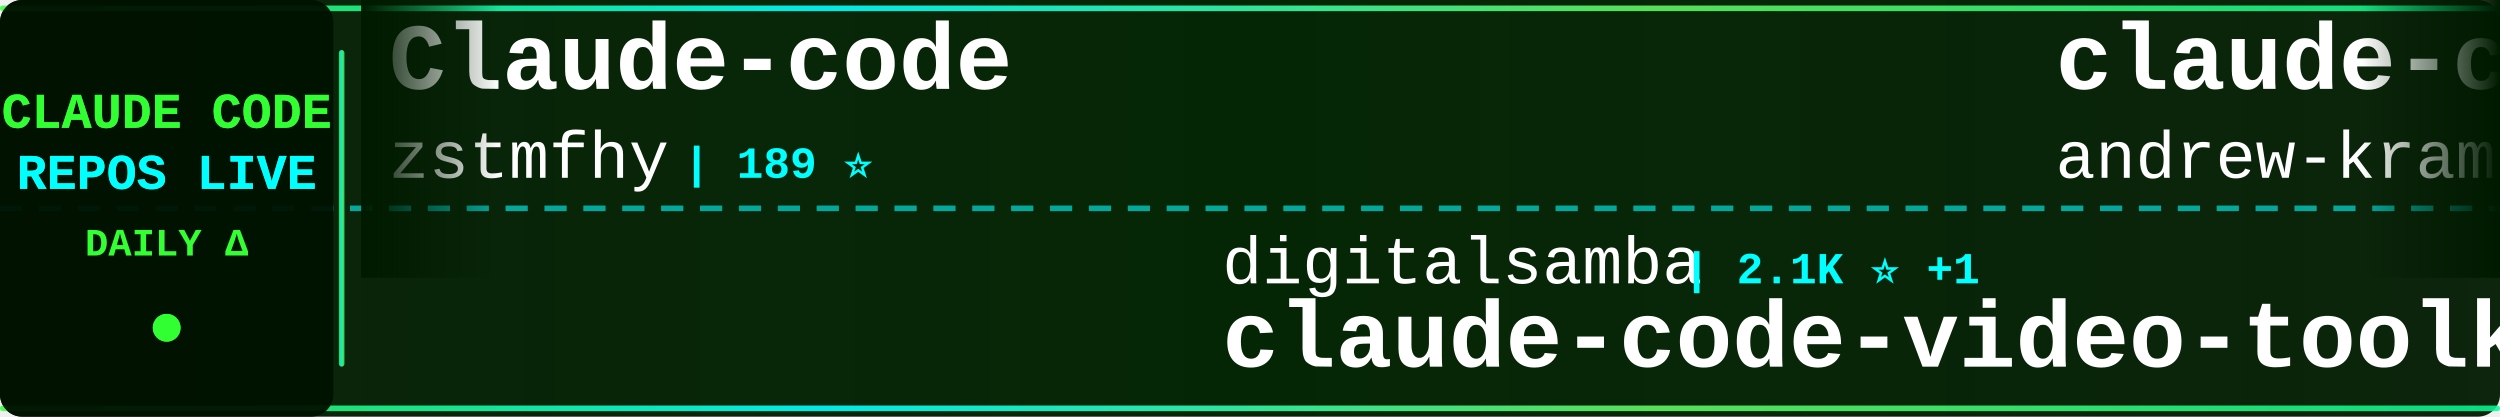
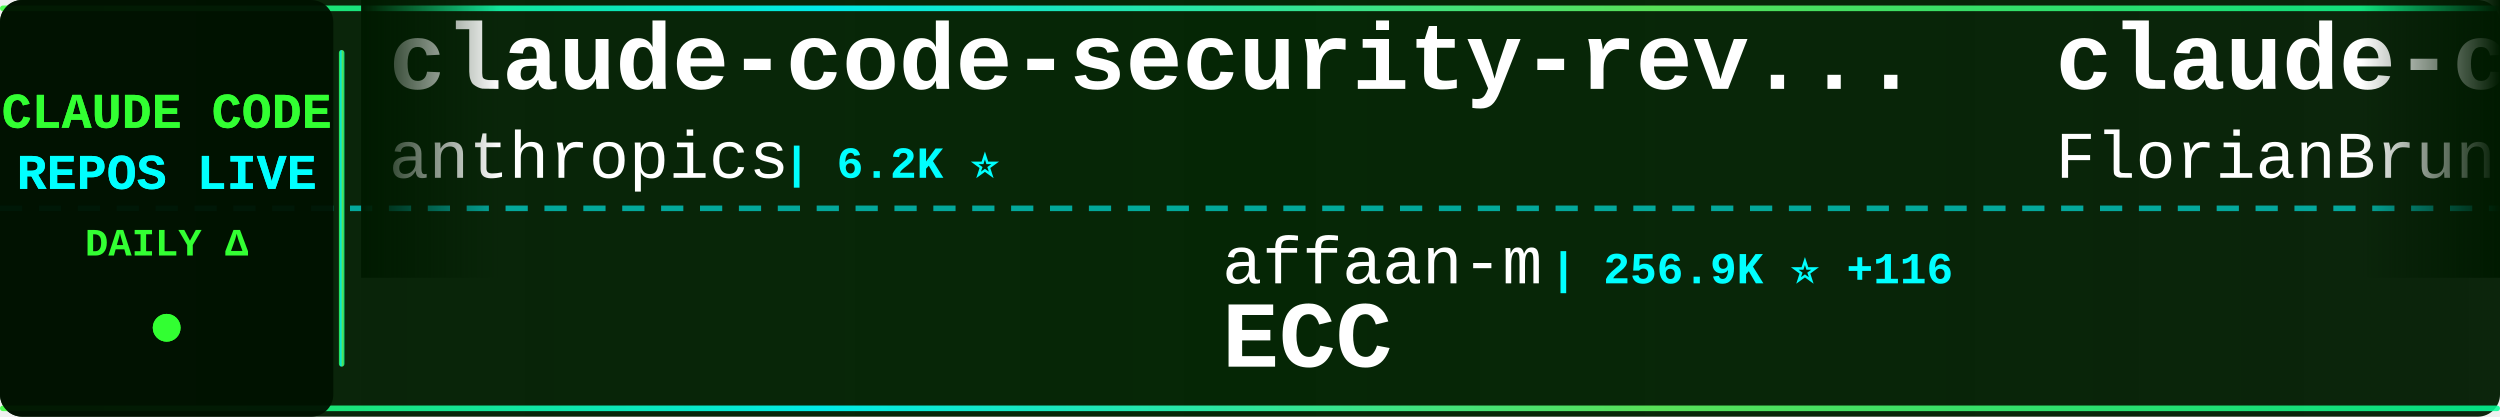
<svg xmlns="http://www.w3.org/2000/svg" width="900" height="150">
  <defs>
    <linearGradient id="tickerBg" x1="0%" y1="0%" x2="100%" y2="0%">
      <stop offset="0%" style="stop-color:#001a00;stop-opacity:0.95" />
      <stop offset="50%" style="stop-color:#002200;stop-opacity:0.98" />
      <stop offset="100%" style="stop-color:#001a00;stop-opacity:0.95" />
    </linearGradient>
    <linearGradient id="borderGrad" x1="0%" y1="0%" x2="100%" y2="0%">
      <stop offset="0%" style="stop-color:#33ff33;stop-opacity:0.85">
        <animate attributeName="stop-opacity" values="0.85;1;0.85" dur="2s" repeatCount="indefinite" />
      </stop>
      <stop offset="33%" style="stop-color:#00ffff;stop-opacity:0.9">
        <animate attributeName="stop-opacity" values="0.9;1;0.9" dur="2.2s" repeatCount="indefinite" />
      </stop>
      <stop offset="66%" style="stop-color:#66ff66;stop-opacity:0.85">
        <animate attributeName="stop-opacity" values="0.85;1;0.85" dur="1.8s" repeatCount="indefinite" />
      </stop>
      <stop offset="100%" style="stop-color:#00ff99;stop-opacity:0.85">
        <animate attributeName="stop-opacity" values="0.85;1;0.85" dur="2s" repeatCount="indefinite" />
      </stop>
    </linearGradient>
    <filter id="textGlow">
      <feGaussianBlur stdDeviation="0.1" result="coloredBlur" />
      <feMerge>
        <feMergeNode in="coloredBlur" />
        <feMergeNode in="SourceGraphic" />
      </feMerge>
    </filter>
    <filter id="metricGlow">
      <feGaussianBlur stdDeviation="0.2" result="coloredBlur" />
      <feMerge>
        <feMergeNode in="coloredBlur" />
        <feMergeNode in="SourceGraphic" />
      </feMerge>
    </filter>
    <linearGradient id="leftFade" x1="0%" y1="0%" x2="100%" y2="0%">
      <stop offset="0%" style="stop-color:#001a00;stop-opacity:1" />
      <stop offset="100%" style="stop-color:#001a00;stop-opacity:0" />
    </linearGradient>
    <linearGradient id="rightFade" x1="0%" y1="0%" x2="100%" y2="0%">
      <stop offset="0%" style="stop-color:#001a00;stop-opacity:0" />
      <stop offset="100%" style="stop-color:#001a00;stop-opacity:1" />
    </linearGradient>
  </defs>
  <rect width="900" height="150" fill="url(#tickerBg)" rx="8" />
  <rect x="0" y="2" width="900" height="2" fill="url(#borderGrad)" rx="1" />
  <rect x="0" y="146" width="900" height="2" fill="url(#borderGrad)" rx="1" />
  <line x1="0" y1="75" x2="900" y2="75" stroke="#00ffff" stroke-width="2" stroke-dasharray="8 6" opacity="0.6" />
  <rect x="0" y="0" width="120" height="150" fill="#001100" opacity="0.95" rx="8" />
  <text x="60" y="46" font-family="'Courier New', monospace" font-size="18" font-weight="bold" fill="#33ff33" text-anchor="middle" filter="url(#textGlow)">
    CLAUDE CODE
  </text>
  <text x="60" y="68" font-family="'Courier New', monospace" font-size="18" font-weight="bold" fill="#00ffff" text-anchor="middle" filter="url(#textGlow)">
    REPOS LIVE
  </text>
  <text x="60" y="92" font-family="'Courier New', monospace" font-size="14" font-weight="bold" fill="#33ff33" text-anchor="middle">
    DAILY Δ
  </text>
  <circle cx="60" cy="118" r="5" fill="#33ff33" filter="url(#metricGlow)">
    <animate attributeName="r" values="4;6;4" dur="1.5s" repeatCount="indefinite" />
    <animate attributeName="opacity" values="0.6;1;0.6" dur="1.5s" repeatCount="indefinite" />
  </circle>
  <rect x="122" y="18" width="2" height="114" fill="url(#borderGrad)" rx="1" />
  <clipPath id="tickerClip">
    <rect x="130" y="0" width="770" height="150" />
  </clipPath>
  <g clip-path="url(#tickerClip)">
    <g id="tickerItems">
      <animateTransform attributeName="transform" attributeType="XML" type="translate" from="0 0" to="-3000 0" dur="54s" repeatCount="indefinite" />
      <g transform="translate(0, 0)">
-         <text x="140" y="32" font-family="'Courier New', monospace" font-size="34" font-weight="bold" fill="#ffffff">Claude-code</text>
-         <text x="140" y="64" font-family="'Courier New', monospace" font-size="24" font-weight="normal" fill="#ffffff" opacity="1.0">zstmfhy</text>
-         <text x="246" y="64" font-family="'Courier New', monospace" font-size="16" font-weight="bold" fill="#00ffff"> | 189 ⭐</text>
+         <text x="140" y="32" font-family="'Courier New', monospace" font-size="34" font-weight="bold" fill="#ffffff">claude-code-security-rev...</text>
+         <text x="140" y="64" font-family="'Courier New', monospace" font-size="24" font-weight="normal" fill="#ffffff" opacity="1.0">anthropics</text>
+         <text x="282" y="64" font-family="'Courier New', monospace" font-size="16" font-weight="bold" fill="#00ffff"> | 6.2K ⭐</text>
      </g>
      <g transform="translate(300, 0)">
-         <text x="140" y="102" font-family="'Courier New', monospace" font-size="24" font-weight="normal" fill="#ffffff" opacity="1.0">digitalsamba</text>
-         <text x="306" y="102" font-family="'Courier New', monospace" font-size="16" font-weight="bold" fill="#00ffff"> | 2.1K ⭐ +1</text>
-         <text x="140" y="132" font-family="'Courier New', monospace" font-size="34" font-weight="bold" fill="#ffffff">claude-code-video-toolki...</text>
+         <text x="140" y="102" font-family="'Courier New', monospace" font-size="24" font-weight="normal" fill="#ffffff" opacity="1.0">affaan-m</text>
+         <text x="258" y="102" font-family="'Courier New', monospace" font-size="16" font-weight="bold" fill="#00ffff"> | 256.9K ⭐ +116</text>
+         <text x="140" y="132" font-family="'Courier New', monospace" font-size="34" font-weight="bold" fill="#ffffff">ECC</text>
      </g>
      <g transform="translate(600, 0)">
-         <text x="140" y="32" font-family="'Courier New', monospace" font-size="34" font-weight="bold" fill="#ffffff">claude-code-source-build</text>
-         <text x="140" y="64" font-family="'Courier New', monospace" font-size="24" font-weight="normal" fill="#ffffff" opacity="1.0">andrew-kramer-inno</text>
-         <text x="378" y="64" font-family="'Courier New', monospace" font-size="16" font-weight="bold" fill="#00ffff"> | 596 ⭐ +1</text>
+         <text x="140" y="32" font-family="'Courier New', monospace" font-size="34" font-weight="bold" fill="#ffffff">claude-code-ultimate-gui...</text>
+         <text x="140" y="64" font-family="'Courier New', monospace" font-size="24" font-weight="normal" fill="#ffffff" opacity="1.0">FlorianBruniaux</text>
+         <text x="342" y="64" font-family="'Courier New', monospace" font-size="16" font-weight="bold" fill="#00ffff"> | 6.0K ⭐ +2</text>
      </g>
      <g transform="translate(900, 0)">
+         <text x="140" y="102" font-family="'Courier New', monospace" font-size="24" font-weight="normal" fill="#ffffff" opacity="1.0">zstmfhy</text>
+         <text x="246" y="102" font-family="'Courier New', monospace" font-size="16" font-weight="bold" fill="#00ffff"> | 189 ⭐</text>
+         <text x="140" y="132" font-family="'Courier New', monospace" font-size="34" font-weight="bold" fill="#ffffff">Claude-code</text>
+       </g>
+       <g transform="translate(1200, 0)">
+         <text x="140" y="32" font-family="'Courier New', monospace" font-size="34" font-weight="bold" fill="#ffffff">awesome-claude-code-plug...</text>
+         <text x="140" y="64" font-family="'Courier New', monospace" font-size="24" font-weight="normal" fill="#ffffff" opacity="1.0">ccplugins</text>
+         <text x="270" y="64" font-family="'Courier New', monospace" font-size="16" font-weight="bold" fill="#00ffff"> | 935 ⭐</text>
+       </g>
+       <g transform="translate(1500, 0)">
        <text x="140" y="102" font-family="'Courier New', monospace" font-size="24" font-weight="normal" fill="#ffffff" opacity="1.0">asgeirtj</text>
-         <text x="258" y="102" font-family="'Courier New', monospace" font-size="16" font-weight="bold" fill="#00ffff"> | 65.0K ⭐ +42</text>
+         <text x="258" y="102" font-family="'Courier New', monospace" font-size="16" font-weight="bold" fill="#00ffff"> | 65.1K ⭐ +176</text>
        <text x="140" y="132" font-family="'Courier New', monospace" font-size="34" font-weight="bold" fill="#ffffff">system_prompts_leaks</text>
      </g>
-       <g transform="translate(1200, 0)">
-         <text x="140" y="32" font-family="'Courier New', monospace" font-size="34" font-weight="bold" fill="#ffffff">claude-code-settings</text>
-         <text x="140" y="64" font-family="'Courier New', monospace" font-size="24" font-weight="normal" fill="#ffffff" opacity="1.0">feiskyer</text>
-         <text x="258" y="64" font-family="'Courier New', monospace" font-size="16" font-weight="bold" fill="#00ffff"> | 1.6K ⭐ -1</text>
+       <g transform="translate(1800, 0)">
+         <text x="140" y="32" font-family="'Courier New', monospace" font-size="34" font-weight="bold" fill="#ffffff">claude-code-tips</text>
+         <text x="140" y="64" font-family="'Courier New', monospace" font-size="24" font-weight="normal" fill="#ffffff" opacity="1.0">ykdojo</text>
+         <text x="234" y="64" font-family="'Courier New', monospace" font-size="16" font-weight="bold" fill="#00ffff"> | 10.1K ⭐ +2</text>
      </g>
-       <g transform="translate(1500, 0)">
+       <g transform="translate(2100, 0)">
+         <text x="140" y="102" font-family="'Courier New', monospace" font-size="24" font-weight="normal" fill="#ffffff" opacity="1.0">Windy3f3f3f3f</text>
+         <text x="318" y="102" font-family="'Courier New', monospace" font-size="16" font-weight="bold" fill="#00ffff"> | 2.7K ⭐ +1</text>
+         <text x="140" y="132" font-family="'Courier New', monospace" font-size="34" font-weight="bold" fill="#ffffff">claude-code-from-scratch</text>
+       </g>
+       <g transform="translate(2400, 0)">
+         <text x="140" y="32" font-family="'Courier New', monospace" font-size="34" font-weight="bold" fill="#ffffff">claude-code-prompts</text>
+         <text x="140" y="64" font-family="'Courier New', monospace" font-size="24" font-weight="normal" fill="#ffffff" opacity="1.0">repowise-dev</text>
+         <text x="306" y="64" font-family="'Courier New', monospace" font-size="16" font-weight="bold" fill="#00ffff"> | 1.2K ⭐</text>
+       </g>
+       <g transform="translate(2700, 0)">
        <text x="140" y="102" font-family="'Courier New', monospace" font-size="24" font-weight="normal" fill="#ffffff" opacity="1.0">VoltAgent</text>
-         <text x="270" y="102" font-family="'Courier New', monospace" font-size="16" font-weight="bold" fill="#00ffff"> | 25.0K ⭐ +7</text>
+         <text x="270" y="102" font-family="'Courier New', monospace" font-size="16" font-weight="bold" fill="#00ffff"> | 25.0K ⭐ +4</text>
        <text x="140" y="132" font-family="'Courier New', monospace" font-size="34" font-weight="bold" fill="#ffffff">awesome-claude-code-suba...</text>
      </g>
-       <g transform="translate(1800, 0)">
+       <g transform="translate(3000, 0)">
+         <text x="140" y="32" font-family="'Courier New', monospace" font-size="34" font-weight="bold" fill="#ffffff">claude-code-security-rev...</text>
+         <text x="140" y="64" font-family="'Courier New', monospace" font-size="24" font-weight="normal" fill="#ffffff" opacity="1.0">anthropics</text>
+         <text x="282" y="64" font-family="'Courier New', monospace" font-size="16" font-weight="bold" fill="#00ffff"> | 6.2K ⭐</text>
+       </g>
+       <g transform="translate(3300, 0)">
+         <text x="140" y="102" font-family="'Courier New', monospace" font-size="24" font-weight="normal" fill="#ffffff" opacity="1.0">affaan-m</text>
+         <text x="258" y="102" font-family="'Courier New', monospace" font-size="16" font-weight="bold" fill="#00ffff"> | 256.9K ⭐ +116</text>
+         <text x="140" y="132" font-family="'Courier New', monospace" font-size="34" font-weight="bold" fill="#ffffff">ECC</text>
+       </g>
+       <g transform="translate(3600, 0)">
        <text x="140" y="32" font-family="'Courier New', monospace" font-size="34" font-weight="bold" fill="#ffffff">claude-code-ultimate-gui...</text>
        <text x="140" y="64" font-family="'Courier New', monospace" font-size="24" font-weight="normal" fill="#ffffff" opacity="1.0">FlorianBruniaux</text>
-         <text x="342" y="64" font-family="'Courier New', monospace" font-size="16" font-weight="bold" fill="#00ffff"> | 6.0K ⭐ +1</text>
-       </g>
-       <g transform="translate(2100, 0)">
-         <text x="140" y="102" font-family="'Courier New', monospace" font-size="24" font-weight="normal" fill="#ffffff" opacity="1.0">zebbern</text>
-         <text x="246" y="102" font-family="'Courier New', monospace" font-size="16" font-weight="bold" fill="#00ffff"> | 4.6K ⭐ +1</text>
-         <text x="140" y="132" font-family="'Courier New', monospace" font-size="34" font-weight="bold" fill="#ffffff">claude-code-guide</text>
-       </g>
-       <g transform="translate(2400, 0)">
-         <text x="140" y="32" font-family="'Courier New', monospace" font-size="34" font-weight="bold" fill="#ffffff">claude-code-telegram</text>
-         <text x="140" y="64" font-family="'Courier New', monospace" font-size="24" font-weight="normal" fill="#ffffff" opacity="1.0">overwirehq</text>
-         <text x="282" y="64" font-family="'Courier New', monospace" font-size="16" font-weight="bold" fill="#00ffff"> | 2.8K ⭐ +1</text>
-       </g>
-       <g transform="translate(2700, 0)">
-         <text x="140" y="102" font-family="'Courier New', monospace" font-size="24" font-weight="normal" fill="#ffffff" opacity="1.0">fazxes</text>
-         <text x="234" y="102" font-family="'Courier New', monospace" font-size="16" font-weight="bold" fill="#00ffff"> | 239 ⭐</text>
-         <text x="140" y="132" font-family="'Courier New', monospace" font-size="34" font-weight="bold" fill="#ffffff">Claude-code</text>
-       </g>
-       <g transform="translate(3000, 0)">
-         <text x="140" y="32" font-family="'Courier New', monospace" font-size="34" font-weight="bold" fill="#ffffff">Claude-code</text>
-         <text x="140" y="64" font-family="'Courier New', monospace" font-size="24" font-weight="normal" fill="#ffffff" opacity="1.0">zstmfhy</text>
-         <text x="246" y="64" font-family="'Courier New', monospace" font-size="16" font-weight="bold" fill="#00ffff"> | 189 ⭐</text>
-       </g>
-       <g transform="translate(3300, 0)">
-         <text x="140" y="102" font-family="'Courier New', monospace" font-size="24" font-weight="normal" fill="#ffffff" opacity="1.0">digitalsamba</text>
-         <text x="306" y="102" font-family="'Courier New', monospace" font-size="16" font-weight="bold" fill="#00ffff"> | 2.1K ⭐ +1</text>
-         <text x="140" y="132" font-family="'Courier New', monospace" font-size="34" font-weight="bold" fill="#ffffff">claude-code-video-toolki...</text>
-       </g>
-       <g transform="translate(3600, 0)">
-         <text x="140" y="32" font-family="'Courier New', monospace" font-size="34" font-weight="bold" fill="#ffffff">claude-code-source-build</text>
-         <text x="140" y="64" font-family="'Courier New', monospace" font-size="24" font-weight="normal" fill="#ffffff" opacity="1.0">andrew-kramer-inno</text>
-         <text x="378" y="64" font-family="'Courier New', monospace" font-size="16" font-weight="bold" fill="#00ffff"> | 596 ⭐ +1</text>
+         <text x="342" y="64" font-family="'Courier New', monospace" font-size="16" font-weight="bold" fill="#00ffff"> | 6.0K ⭐ +2</text>
      </g>
      <g transform="translate(3900, 0)">
-         <text x="140" y="102" font-family="'Courier New', monospace" font-size="24" font-weight="normal" fill="#ffffff" opacity="1.0">asgeirtj</text>
-         <text x="258" y="102" font-family="'Courier New', monospace" font-size="16" font-weight="bold" fill="#00ffff"> | 65.0K ⭐ +42</text>
-         <text x="140" y="132" font-family="'Courier New', monospace" font-size="34" font-weight="bold" fill="#ffffff">system_prompts_leaks</text>
+         <text x="140" y="102" font-family="'Courier New', monospace" font-size="24" font-weight="normal" fill="#ffffff" opacity="1.0">zstmfhy</text>
+         <text x="246" y="102" font-family="'Courier New', monospace" font-size="16" font-weight="bold" fill="#00ffff"> | 189 ⭐</text>
+         <text x="140" y="132" font-family="'Courier New', monospace" font-size="34" font-weight="bold" fill="#ffffff">Claude-code</text>
      </g>
    </g>
  </g>
  <rect x="130" y="0" width="50" height="100" fill="url(#leftFade)" />
  <rect x="850" y="0" width="50" height="100" fill="url(#rightFade)" />
</svg>
